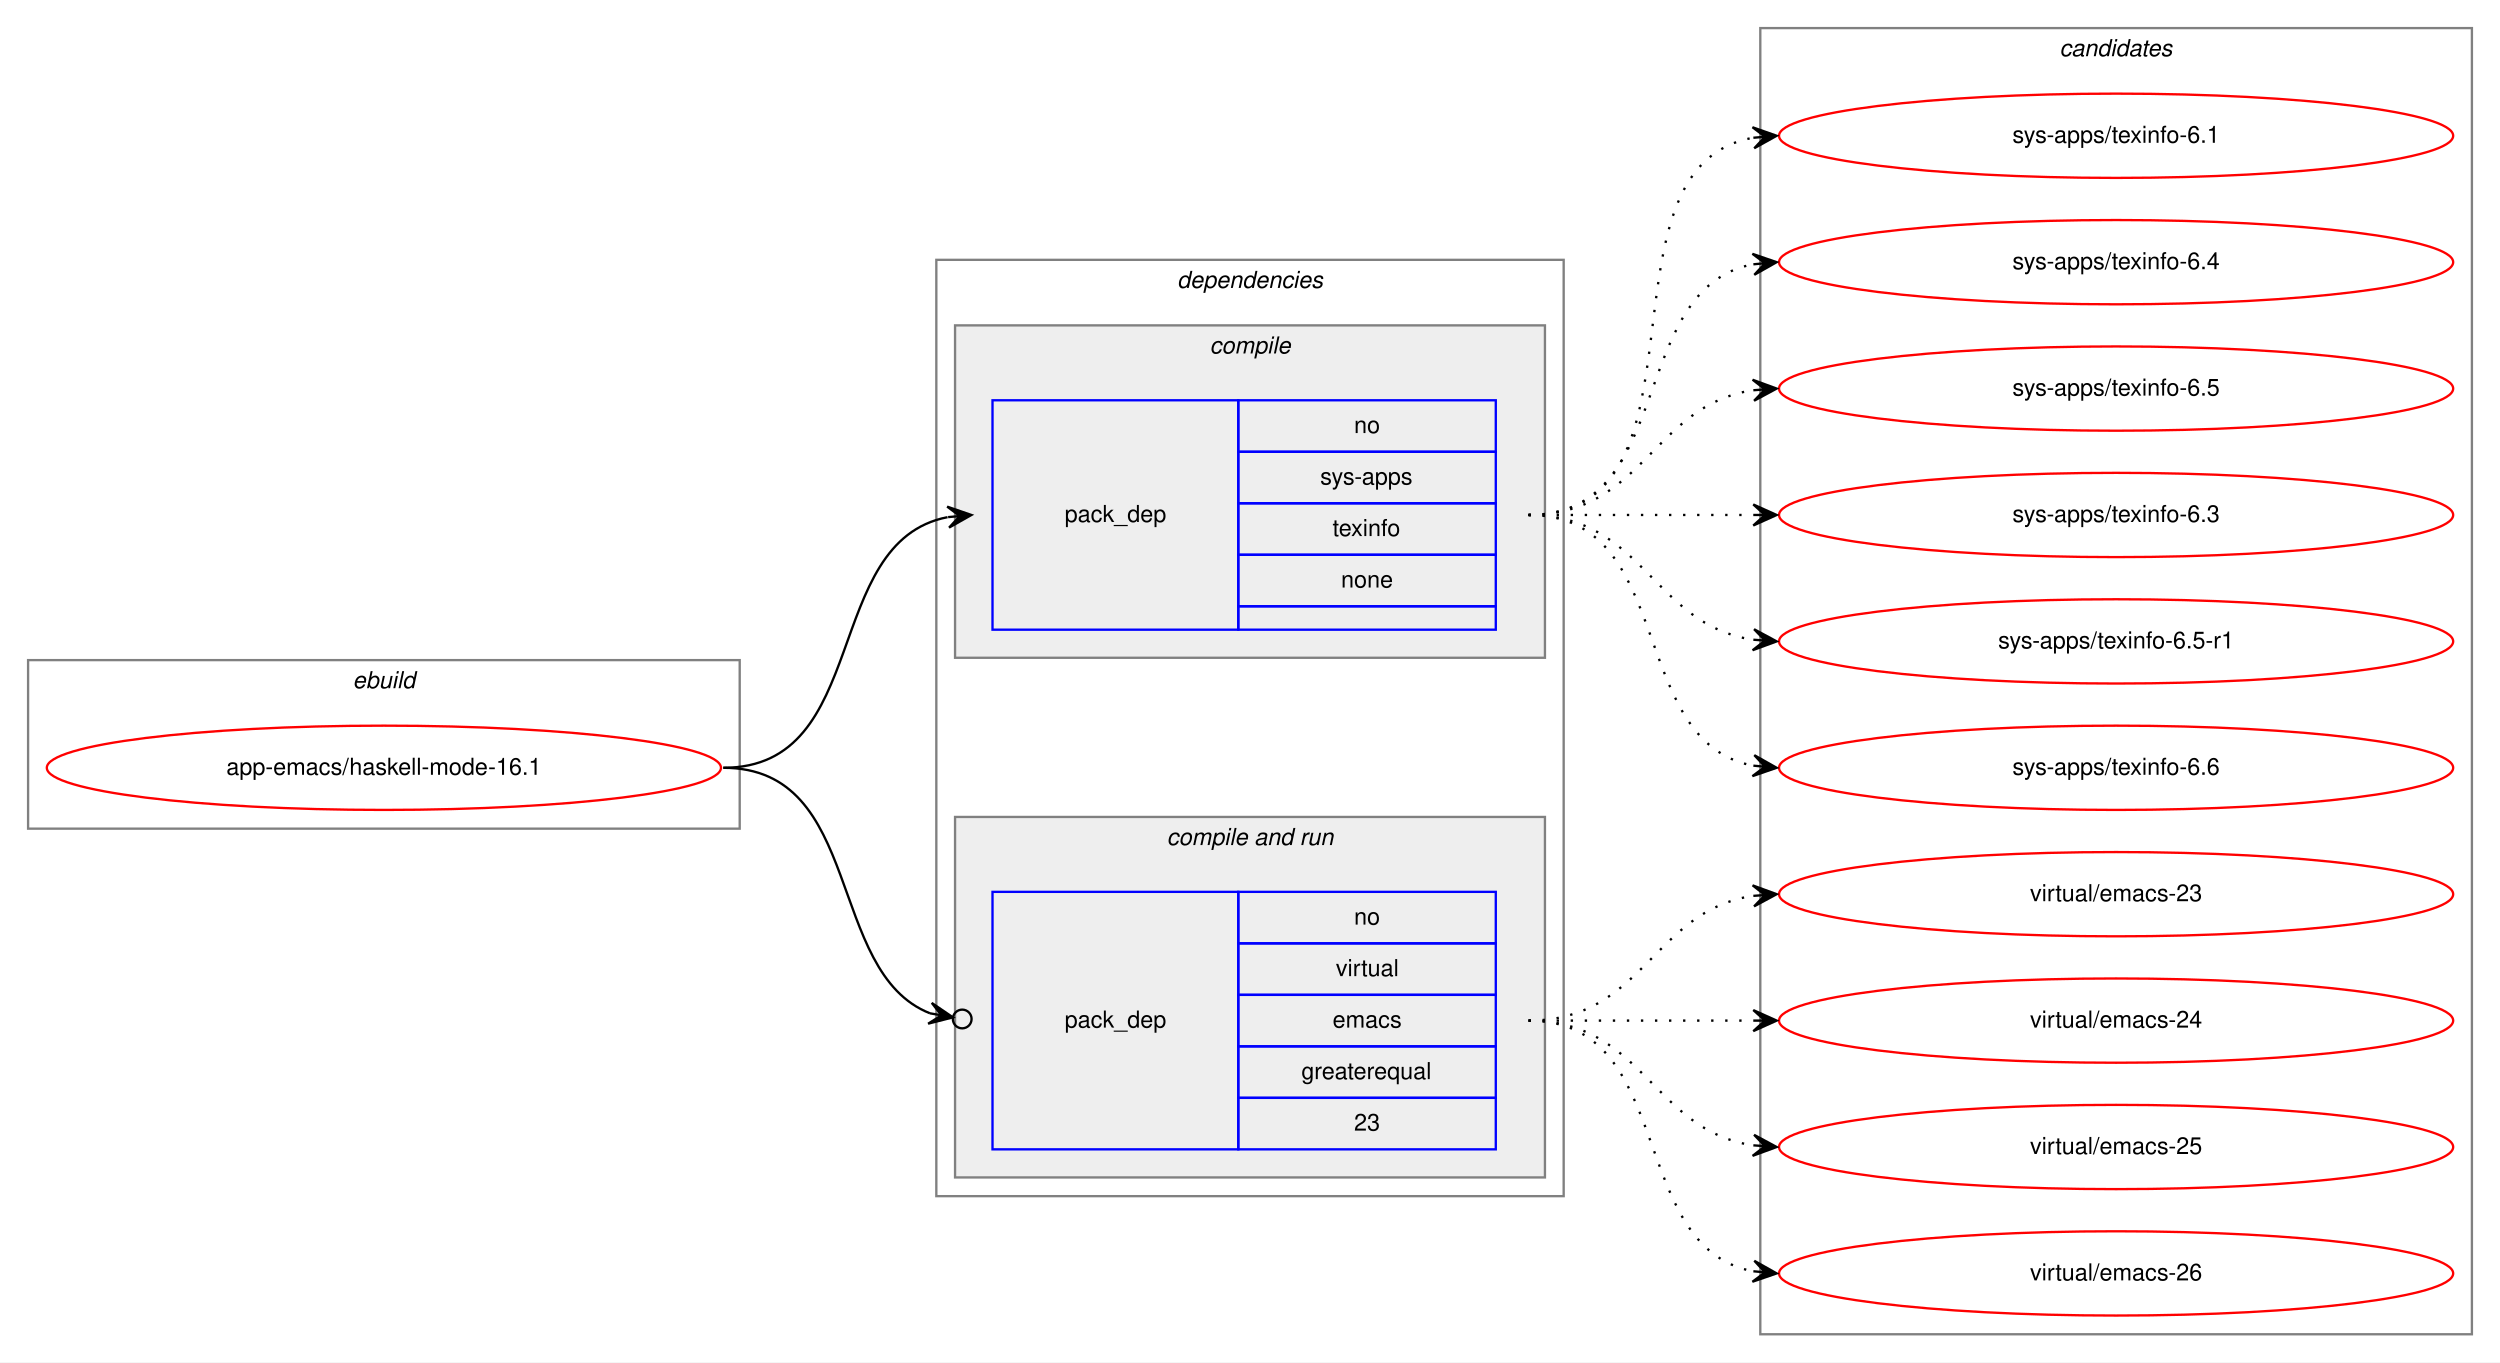
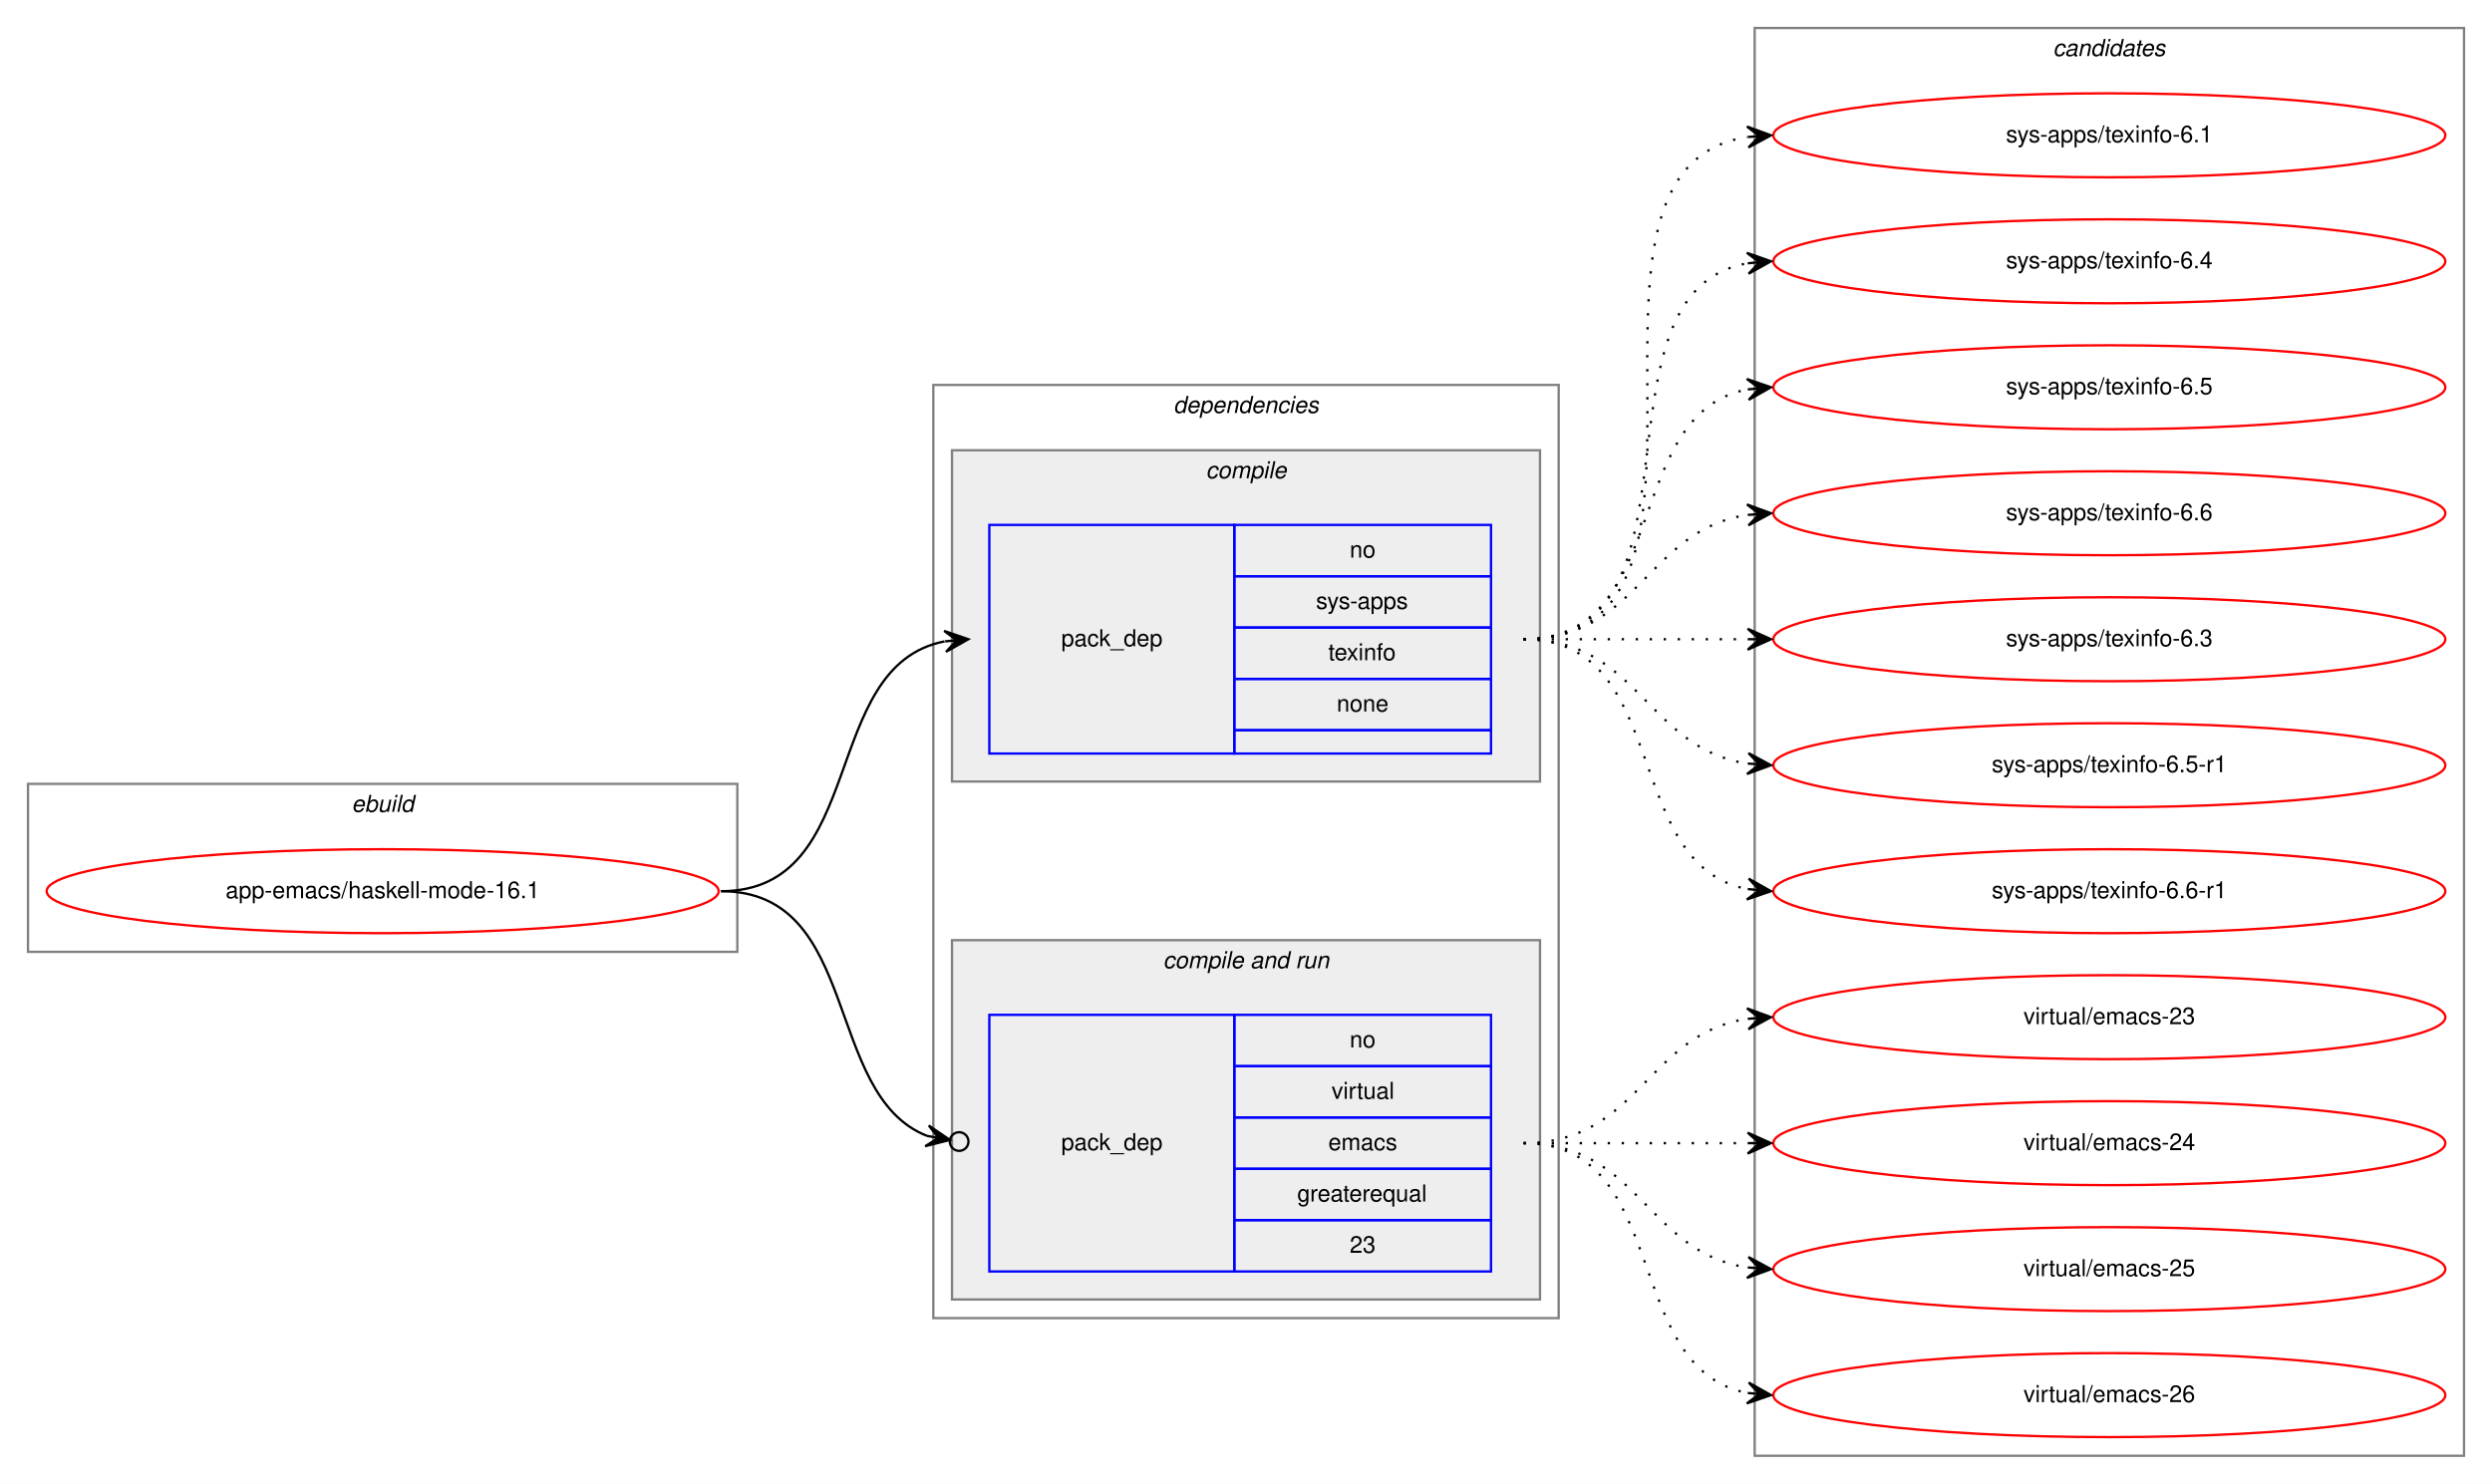
- <svg xmlns="http://www.w3.org/2000/svg" xmlns:xlink="http://www.w3.org/1999/xlink" width="1068pt" height="582pt" viewBox="0.00 0.00 1068.00 582.00">
-   <g id="graph0" class="graph" transform="scale(1 1) rotate(0) translate(4 578)">
-     <polygon fill="white" stroke="transparent" points="-4,4 -4,-578 1064,-578 1064,4 -4,4" />
+ <svg xmlns="http://www.w3.org/2000/svg" xmlns:xlink="http://www.w3.org/1999/xlink" width="1068pt" height="636pt" viewBox="0.00 0.00 1068.00 636.00">
+   <g id="graph0" class="graph" transform="scale(1 1) rotate(0) translate(4 632)">
+     <polygon fill="white" stroke="transparent" points="-4,4 -4,-632 1064,-632 1064,4 -4,4" />
    <g id="clust1" class="cluster">
      <polygon fill="none" stroke="gray" points="8,-224 8,-296 312,-296 312,-224 8,-224" />
      <text text-anchor="start" x="146.66" y="-284" font-family="Helvetica,sans-Serif" font-style="italic" font-size="10.00">ebuild</text>
    </g>
    <g id="clust2" class="cluster">
      <polygon fill="none" stroke="gray" points="396,-67 396,-467 664,-467 664,-67 396,-67" />
      <text text-anchor="start" x="498.88" y="-455" font-family="Helvetica,sans-Serif" font-style="italic" font-size="10.00">dependencies</text>
    </g>
    <g id="clust3" class="cluster">
      <polygon fill="#eeeeee" stroke="gray" points="404,-297 404,-439 656,-439 656,-297 404,-297" />
      <text text-anchor="start" x="512.78" y="-427" font-family="Helvetica,sans-Serif" font-style="italic" font-size="10.00">compile</text>
    </g>
    <g id="clust5" class="cluster">
      <polygon fill="#eeeeee" stroke="gray" points="404,-75 404,-229 656,-229 656,-75 404,-75" />
      <text text-anchor="start" x="494.44" y="-217" font-family="Helvetica,sans-Serif" font-style="italic" font-size="10.00">compile and run</text>
    </g>
    <g id="clust8" class="cluster">
-       <polygon fill="none" stroke="gray" points="748,-8 748,-566 1052,-566 1052,-8 748,-8" />
-       <text text-anchor="start" x="875.82" y="-554" font-family="Helvetica,sans-Serif" font-style="italic" font-size="10.00">candidates</text>
+       <polygon fill="none" stroke="gray" points="748,-8 748,-620 1052,-620 1052,-8 748,-8" />
+       <text text-anchor="start" x="875.82" y="-608" font-family="Helvetica,sans-Serif" font-style="italic" font-size="10.00">candidates</text>
    </g>
    <g id="node1" class="node">
      <g id="a_node1">
        <a xlink:href="../app-emacs/haskell-mode-16.1.svg" xlink:title="app-emacs/haskell-mode-16.1">
          <ellipse fill="none" stroke="red" cx="160" cy="-250" rx="144" ry="18" />
          <text text-anchor="middle" x="160" y="-247" font-family="Helvetica,sans-Serif" font-size="10.00">app-emacs/haskell-mode-16.1</text>
        </a>
      </g>
    </g>
    <g id="node2" class="node">
      <polygon fill="none" stroke="blue" points="420,-309 420,-407 525,-407 525,-309 420,-309" />
      <text text-anchor="start" x="450.82" y="-355" font-family="Helvetica,sans-Serif" font-size="10.00">pack_dep</text>
      <polygon fill="none" stroke="blue" points="525,-385 525,-407 635,-407 635,-385 525,-385" />
      <text text-anchor="start" x="574.44" y="-393" font-family="Helvetica,sans-Serif" font-size="10.00">no</text>
      <polygon fill="none" stroke="blue" points="525,-363 525,-385 635,-385 635,-363 525,-363" />
      <text text-anchor="start" x="560" y="-371" font-family="Helvetica,sans-Serif" font-size="10.00">sys-apps</text>
      <polygon fill="none" stroke="blue" points="525,-341 525,-363 635,-363 635,-341 525,-341" />
      <text text-anchor="start" x="565.27" y="-349" font-family="Helvetica,sans-Serif" font-size="10.00">texinfo</text>
      <polygon fill="none" stroke="blue" points="525,-319 525,-341 635,-341 635,-319 525,-319" />
      <text text-anchor="start" x="568.88" y="-327" font-family="Helvetica,sans-Serif" font-size="10.00">none</text>
      <polygon fill="none" stroke="blue" points="525,-309 525,-319 635,-319 635,-309 525,-309" />
    </g>
    <g id="edge1" class="edge">
      <path fill="none" stroke="black" d="M305,-250C368.58,-250 346.58,-346.51 400.79,-357.07" />
      <polygon fill="black" stroke="black" points="411,-358 400.63,-361.57 406.02,-357.54 401.04,-357.09 401.04,-357.09 401.04,-357.09 406.02,-357.54 401.45,-352.61 411,-358 411,-358" />
    </g>
    <g id="node3" class="node">
      <polygon fill="none" stroke="blue" points="420,-87 420,-197 525,-197 525,-87 420,-87" />
      <text text-anchor="start" x="450.82" y="-139" font-family="Helvetica,sans-Serif" font-size="10.00">pack_dep</text>
      <polygon fill="none" stroke="blue" points="525,-175 525,-197 635,-197 635,-175 525,-175" />
      <text text-anchor="start" x="574.44" y="-183" font-family="Helvetica,sans-Serif" font-size="10.00">no</text>
      <polygon fill="none" stroke="blue" points="525,-153 525,-175 635,-175 635,-153 525,-153" />
      <text text-anchor="start" x="566.67" y="-161" font-family="Helvetica,sans-Serif" font-size="10.00">virtual</text>
      <polygon fill="none" stroke="blue" points="525,-131 525,-153 635,-153 635,-131 525,-131" />
      <text text-anchor="start" x="565.28" y="-139" font-family="Helvetica,sans-Serif" font-size="10.00">emacs</text>
      <polygon fill="none" stroke="blue" points="525,-109 525,-131 635,-131 635,-109 525,-109" />
      <text text-anchor="start" x="551.94" y="-117" font-family="Helvetica,sans-Serif" font-size="10.00">greaterequal</text>
      <polygon fill="none" stroke="blue" points="525,-87 525,-109 635,-109 635,-87 525,-87" />
      <text text-anchor="start" x="574.44" y="-95" font-family="Helvetica,sans-Serif" font-size="10.00">23</text>
    </g>
    <g id="edge2" class="edge">
      <path fill="none" stroke="black" d="M305,-250C365.43,-250 348.55,-162.82 393.27,-145.12" />
      <ellipse fill="none" stroke="black" cx="407.06" cy="-142.69" rx="4" ry="4" />
      <polygon fill="black" stroke="black" points="403.12,-143.38 394.05,-149.55 398.2,-144.25 393.27,-145.12 393.27,-145.12 393.27,-145.12 398.2,-144.25 392.49,-140.68 403.12,-143.38 403.12,-143.38" />
    </g>
    <g id="node4" class="node">
      <g id="a_node4">
        <a xlink:href="../sys-apps/texinfo-6.1.svg" xlink:title="sys-apps/texinfo-6.1">
-           <ellipse fill="none" stroke="red" cx="900" cy="-520" rx="144" ry="18" />
-           <text text-anchor="middle" x="900" y="-517" font-family="Helvetica,sans-Serif" font-size="10.00">sys-apps/texinfo-6.1</text>
+           <ellipse fill="none" stroke="red" cx="900" cy="-574" rx="144" ry="18" />
+           <text text-anchor="middle" x="900" y="-571" font-family="Helvetica,sans-Serif" font-size="10.00">sys-apps/texinfo-6.1</text>
        </a>
      </g>
    </g>
    <g id="edge3" class="edge">
-       <path fill="none" stroke="black" stroke-dasharray="1,5" d="M649,-358C731.35,-358 674.36,-506.38 744.73,-519.13" />
-       <polygon fill="black" stroke="black" points="755,-520 744.66,-523.64 750.02,-519.58 745.04,-519.15 745.04,-519.15 745.04,-519.15 750.02,-519.58 745.42,-514.67 755,-520 755,-520" />
+       <path fill="none" stroke="black" stroke-dasharray="1,5" d="M649,-358C752.28,-358 655.19,-559.49 744.77,-573.26" />
+       <polygon fill="black" stroke="black" points="755,-574 744.7,-577.77 750.01,-573.64 745.03,-573.28 745.03,-573.28 745.03,-573.28 750.01,-573.64 745.35,-568.79 755,-574 755,-574" />
    </g>
    <g id="node5" class="node">
      <g id="a_node5">
        <a xlink:href="../sys-apps/texinfo-6.4.svg" xlink:title="sys-apps/texinfo-6.4">
-           <ellipse fill="none" stroke="red" cx="900" cy="-466" rx="144" ry="18" />
-           <text text-anchor="middle" x="900" y="-463" font-family="Helvetica,sans-Serif" font-size="10.00">sys-apps/texinfo-6.4</text>
+           <ellipse fill="none" stroke="red" cx="900" cy="-520" rx="144" ry="18" />
+           <text text-anchor="middle" x="900" y="-517" font-family="Helvetica,sans-Serif" font-size="10.00">sys-apps/texinfo-6.4</text>
        </a>
      </g>
    </g>
    <g id="edge4" class="edge">
-       <path fill="none" stroke="black" stroke-dasharray="1,5" d="M649,-358C712.58,-358 690.58,-454.51 744.79,-465.07" />
-       <polygon fill="black" stroke="black" points="755,-466 744.63,-469.57 750.02,-465.54 745.04,-465.09 745.04,-465.09 745.04,-465.09 750.02,-465.54 745.45,-460.61 755,-466 755,-466" />
+       <path fill="none" stroke="black" stroke-dasharray="1,5" d="M649,-358C731.35,-358 674.36,-506.38 744.73,-519.13" />
+       <polygon fill="black" stroke="black" points="755,-520 744.66,-523.64 750.02,-519.58 745.04,-519.15 745.04,-519.15 745.04,-519.15 750.02,-519.58 745.42,-514.67 755,-520 755,-520" />
    </g>
    <g id="node6" class="node">
      <g id="a_node6">
        <a xlink:href="../sys-apps/texinfo-6.5.svg" xlink:title="sys-apps/texinfo-6.5">
+           <ellipse fill="none" stroke="red" cx="900" cy="-466" rx="144" ry="18" />
+           <text text-anchor="middle" x="900" y="-463" font-family="Helvetica,sans-Serif" font-size="10.00">sys-apps/texinfo-6.5</text>
+         </a>
+       </g>
+     </g>
+     <g id="edge5" class="edge">
+       <path fill="none" stroke="black" stroke-dasharray="1,5" d="M649,-358C712.58,-358 690.58,-454.51 744.79,-465.07" />
+       <polygon fill="black" stroke="black" points="755,-466 744.63,-469.57 750.02,-465.54 745.04,-465.09 745.04,-465.09 745.04,-465.09 750.02,-465.54 745.45,-460.61 755,-466 755,-466" />
+     </g>
+     <g id="node7" class="node">
+       <g id="a_node7">
+         <a xlink:href="../sys-apps/texinfo-6.6.svg" xlink:title="sys-apps/texinfo-6.6">
          <ellipse fill="none" stroke="red" cx="900" cy="-412" rx="144" ry="18" />
-           <text text-anchor="middle" x="900" y="-409" font-family="Helvetica,sans-Serif" font-size="10.00">sys-apps/texinfo-6.5</text>
-         </a>
-       </g>
-     </g>
-     <g id="edge5" class="edge">
+           <text text-anchor="middle" x="900" y="-409" font-family="Helvetica,sans-Serif" font-size="10.00">sys-apps/texinfo-6.6</text>
+         </a>
+       </g>
+     </g>
+     <g id="edge6" class="edge">
      <path fill="none" stroke="black" stroke-dasharray="1,5" d="M649,-358C698.26,-358 701.85,-404.87 744.86,-411.28" />
      <polygon fill="black" stroke="black" points="755,-412 744.71,-415.78 750.01,-411.64 745.03,-411.29 745.03,-411.29 745.03,-411.29 750.01,-411.64 745.35,-406.8 755,-412 755,-412" />
    </g>
-     <g id="node7" class="node">
-       <g id="a_node7">
+     <g id="node8" class="node">
+       <g id="a_node8">
        <a xlink:href="../sys-apps/texinfo-6.3.svg" xlink:title="sys-apps/texinfo-6.3">
          <ellipse fill="none" stroke="red" cx="900" cy="-358" rx="144" ry="18" />
          <text text-anchor="middle" x="900" y="-355" font-family="Helvetica,sans-Serif" font-size="10.00">sys-apps/texinfo-6.3</text>
        </a>
      </g>
    </g>
-     <g id="edge6" class="edge">
+     <g id="edge7" class="edge">
      <path fill="none" stroke="black" stroke-dasharray="1,5" d="M649,-358C692.43,-358 705.83,-358 744.57,-358" />
      <polygon fill="black" stroke="black" points="755,-358 745,-362.5 750,-358 745,-358 745,-358 745,-358 750,-358 745,-353.5 755,-358 755,-358" />
    </g>
-     <g id="node8" class="node">
-       <g id="a_node8">
+     <g id="node9" class="node">
+       <g id="a_node9">
        <a xlink:href="../sys-apps/texinfo-6.5-r1.svg" xlink:title="sys-apps/texinfo-6.5-r1">
          <ellipse fill="none" stroke="red" cx="900" cy="-304" rx="144" ry="18" />
          <text text-anchor="middle" x="900" y="-301" font-family="Helvetica,sans-Serif" font-size="10.00">sys-apps/texinfo-6.5-r1</text>
        </a>
      </g>
    </g>
-     <g id="edge7" class="edge">
+     <g id="edge8" class="edge">
      <path fill="none" stroke="black" stroke-dasharray="1,5" d="M649,-358C698.26,-358 701.85,-311.13 744.86,-304.72" />
      <polygon fill="black" stroke="black" points="755,-304 745.35,-309.2 750.01,-304.36 745.03,-304.71 745.03,-304.71 745.03,-304.71 750.01,-304.36 744.71,-300.22 755,-304 755,-304" />
    </g>
-     <g id="node9" class="node">
-       <g id="a_node9">
-         <a xlink:href="../sys-apps/texinfo-6.6.svg" xlink:title="sys-apps/texinfo-6.6">
+     <g id="node10" class="node">
+       <g id="a_node10">
+         <a xlink:href="../sys-apps/texinfo-6.6-r1.svg" xlink:title="sys-apps/texinfo-6.6-r1">
          <ellipse fill="none" stroke="red" cx="900" cy="-250" rx="144" ry="18" />
-           <text text-anchor="middle" x="900" y="-247" font-family="Helvetica,sans-Serif" font-size="10.00">sys-apps/texinfo-6.6</text>
-         </a>
-       </g>
-     </g>
-     <g id="edge8" class="edge">
+           <text text-anchor="middle" x="900" y="-247" font-family="Helvetica,sans-Serif" font-size="10.00">sys-apps/texinfo-6.6-r1</text>
+         </a>
+       </g>
+     </g>
+     <g id="edge9" class="edge">
      <path fill="none" stroke="black" stroke-dasharray="1,5" d="M649,-358C712.58,-358 690.58,-261.49 744.79,-250.93" />
      <polygon fill="black" stroke="black" points="755,-250 745.45,-255.39 750.02,-250.46 745.04,-250.91 745.04,-250.91 745.04,-250.91 750.02,-250.46 744.63,-246.43 755,-250 755,-250" />
    </g>
-     <g id="node10" class="node">
-       <g id="a_node10">
+     <g id="node11" class="node">
+       <g id="a_node11">
        <a xlink:href="../virtual/emacs-23.svg" xlink:title="virtual/emacs-23">
          <ellipse fill="none" stroke="red" cx="900" cy="-196" rx="144" ry="18" />
          <text text-anchor="middle" x="900" y="-193" font-family="Helvetica,sans-Serif" font-size="10.00">virtual/emacs-23</text>
        </a>
      </g>
    </g>
-     <g id="edge9" class="edge">
+     <g id="edge10" class="edge">
      <path fill="none" stroke="black" stroke-dasharray="1,5" d="M649,-142C698.26,-142 701.85,-188.87 744.86,-195.28" />
      <polygon fill="black" stroke="black" points="755,-196 744.71,-199.78 750.01,-195.64 745.03,-195.29 745.03,-195.29 745.03,-195.29 750.01,-195.64 745.35,-190.8 755,-196 755,-196" />
    </g>
-     <g id="node11" class="node">
-       <g id="a_node11">
+     <g id="node12" class="node">
+       <g id="a_node12">
        <a xlink:href="../virtual/emacs-24.svg" xlink:title="virtual/emacs-24">
          <ellipse fill="none" stroke="red" cx="900" cy="-142" rx="144" ry="18" />
          <text text-anchor="middle" x="900" y="-139" font-family="Helvetica,sans-Serif" font-size="10.00">virtual/emacs-24</text>
        </a>
      </g>
    </g>
-     <g id="edge10" class="edge">
+     <g id="edge11" class="edge">
      <path fill="none" stroke="black" stroke-dasharray="1,5" d="M649,-142C692.43,-142 705.83,-142 744.57,-142" />
      <polygon fill="black" stroke="black" points="755,-142 745,-146.5 750,-142 745,-142 745,-142 745,-142 750,-142 745,-137.5 755,-142 755,-142" />
    </g>
-     <g id="node12" class="node">
-       <g id="a_node12">
+     <g id="node13" class="node">
+       <g id="a_node13">
        <a xlink:href="../virtual/emacs-25.svg" xlink:title="virtual/emacs-25">
          <ellipse fill="none" stroke="red" cx="900" cy="-88" rx="144" ry="18" />
          <text text-anchor="middle" x="900" y="-85" font-family="Helvetica,sans-Serif" font-size="10.00">virtual/emacs-25</text>
        </a>
      </g>
    </g>
-     <g id="edge11" class="edge">
+     <g id="edge12" class="edge">
      <path fill="none" stroke="black" stroke-dasharray="1,5" d="M649,-142C698.26,-142 701.85,-95.13 744.86,-88.72" />
      <polygon fill="black" stroke="black" points="755,-88 745.35,-93.2 750.01,-88.36 745.03,-88.71 745.03,-88.71 745.03,-88.71 750.01,-88.36 744.71,-84.22 755,-88 755,-88" />
    </g>
-     <g id="node13" class="node">
-       <g id="a_node13">
+     <g id="node14" class="node">
+       <g id="a_node14">
        <a xlink:href="../virtual/emacs-26.svg" xlink:title="virtual/emacs-26">
          <ellipse fill="none" stroke="red" cx="900" cy="-34" rx="144" ry="18" />
          <text text-anchor="middle" x="900" y="-31" font-family="Helvetica,sans-Serif" font-size="10.00">virtual/emacs-26</text>
        </a>
      </g>
    </g>
-     <g id="edge12" class="edge">
+     <g id="edge13" class="edge">
      <path fill="none" stroke="black" stroke-dasharray="1,5" d="M649,-142C712.58,-142 690.58,-45.49 744.79,-34.93" />
      <polygon fill="black" stroke="black" points="755,-34 745.45,-39.39 750.02,-34.46 745.04,-34.91 745.04,-34.91 745.04,-34.91 750.02,-34.46 744.63,-30.43 755,-34 755,-34" />
    </g>
  </g>
</svg>
